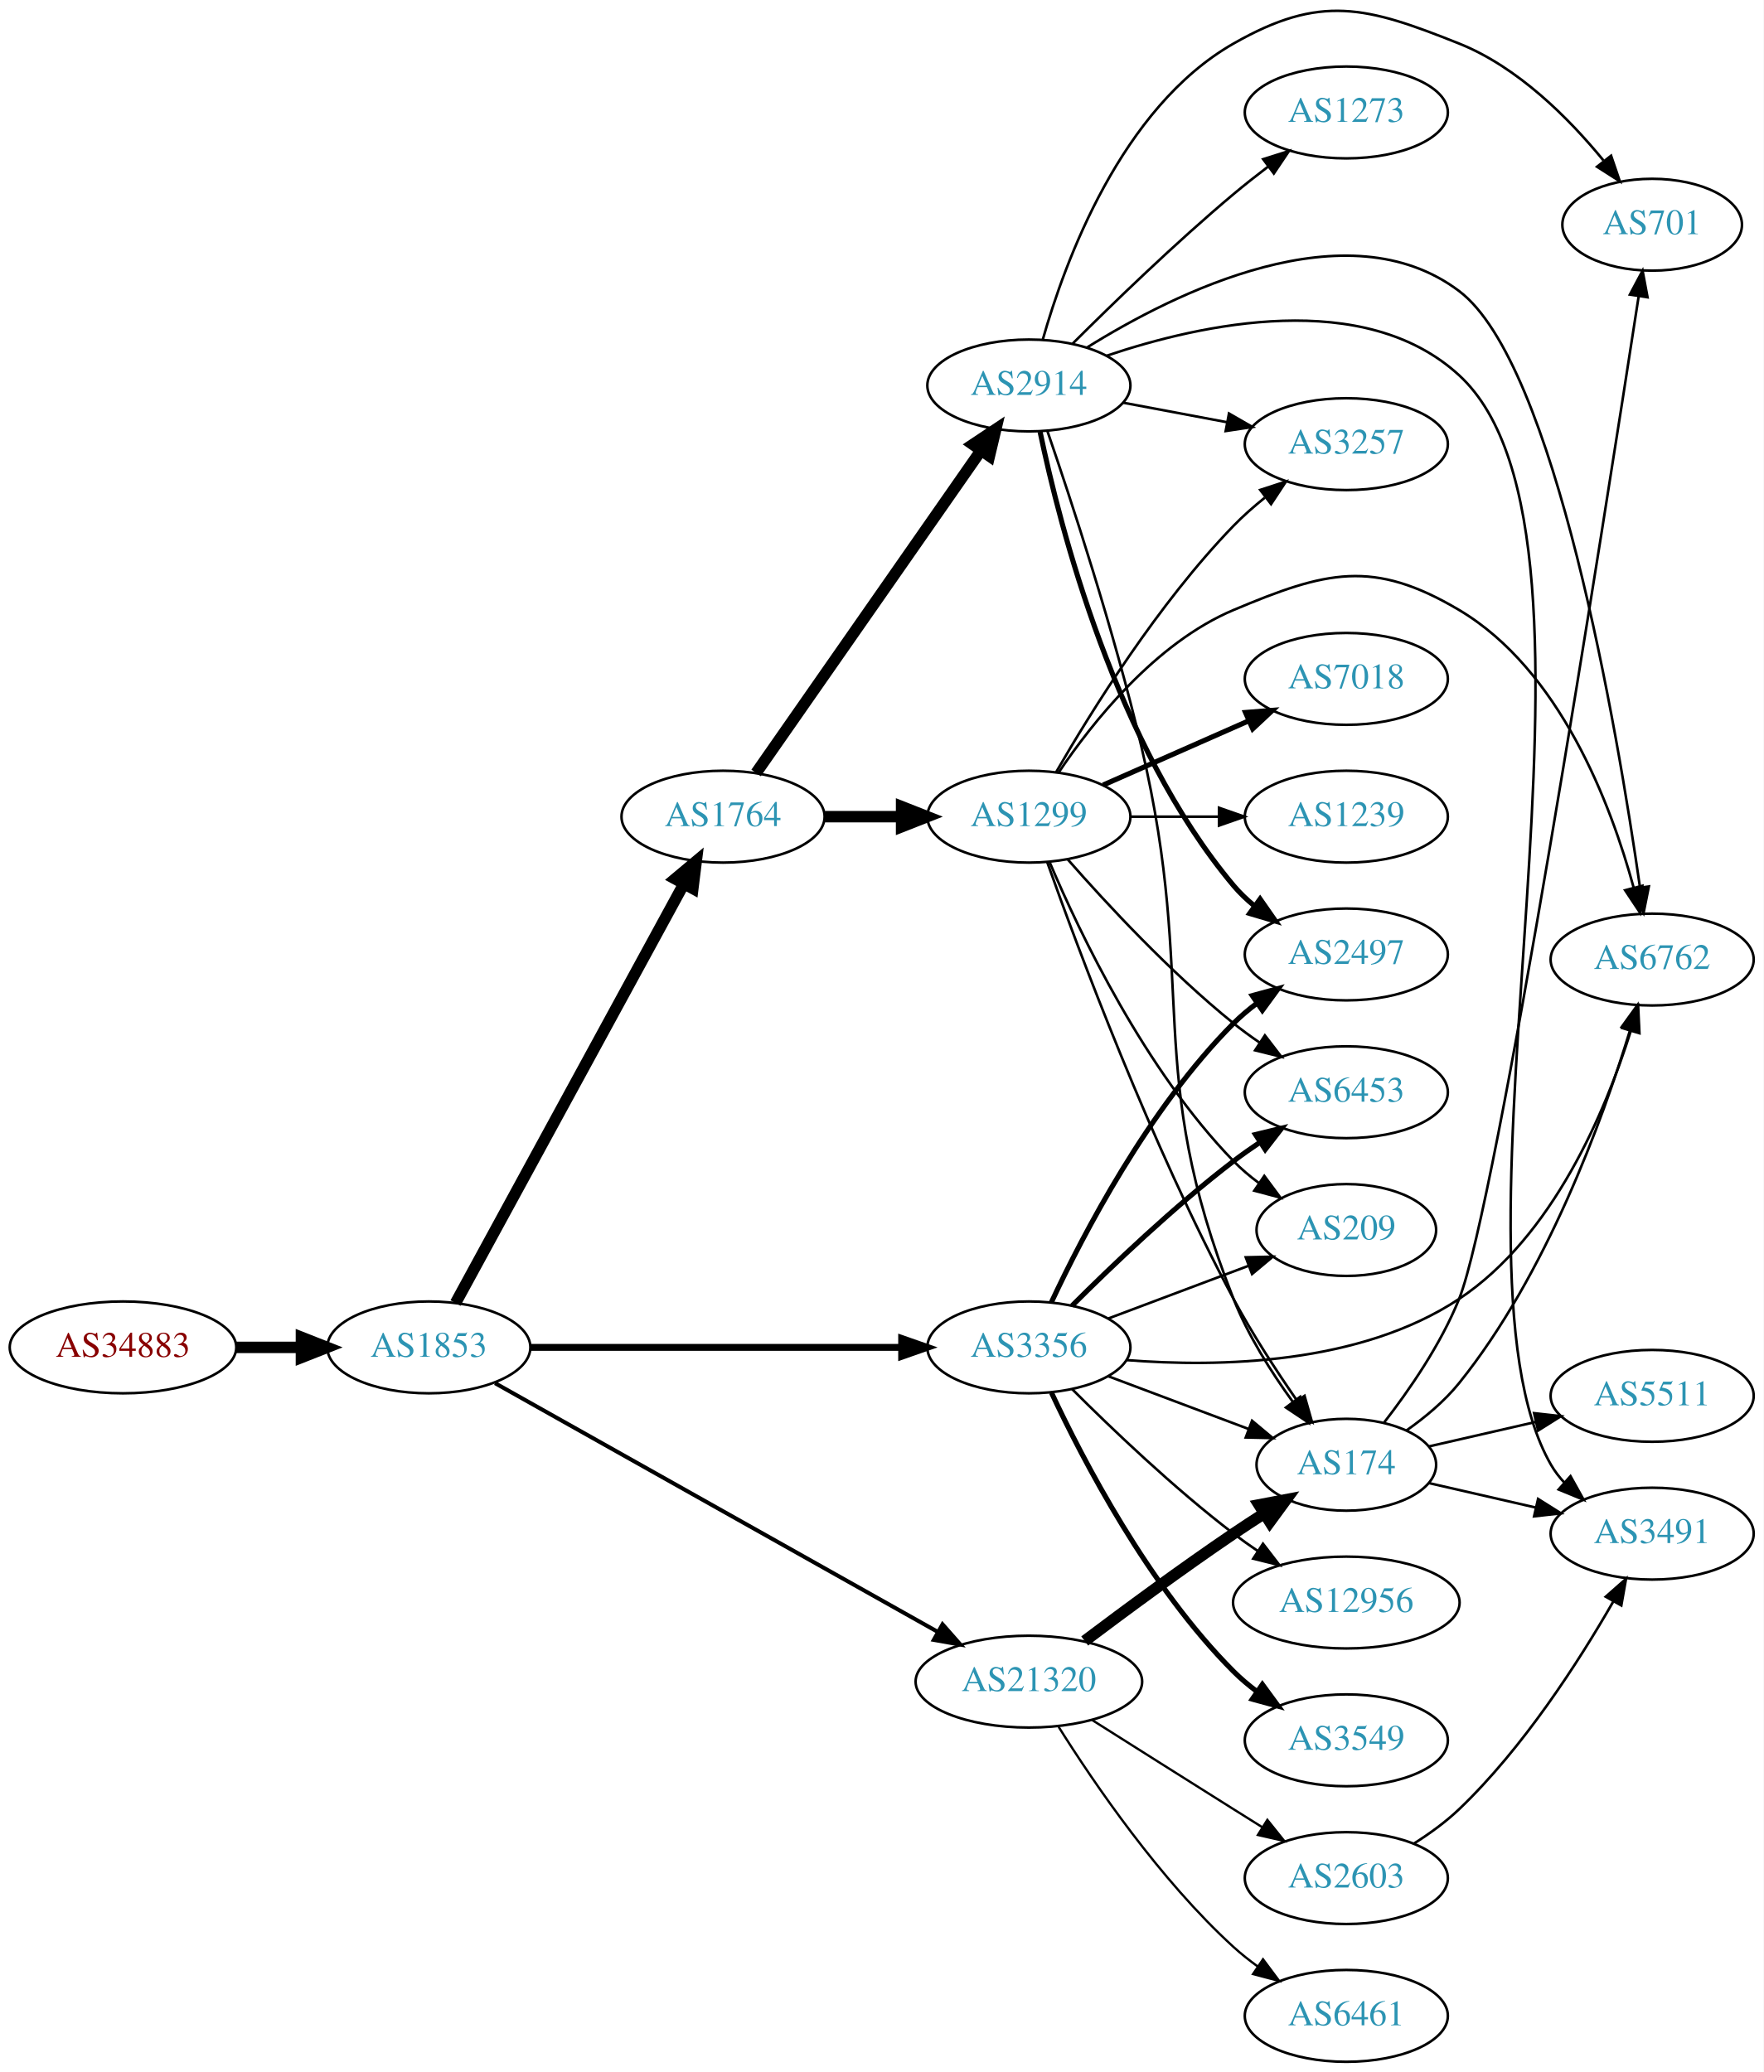
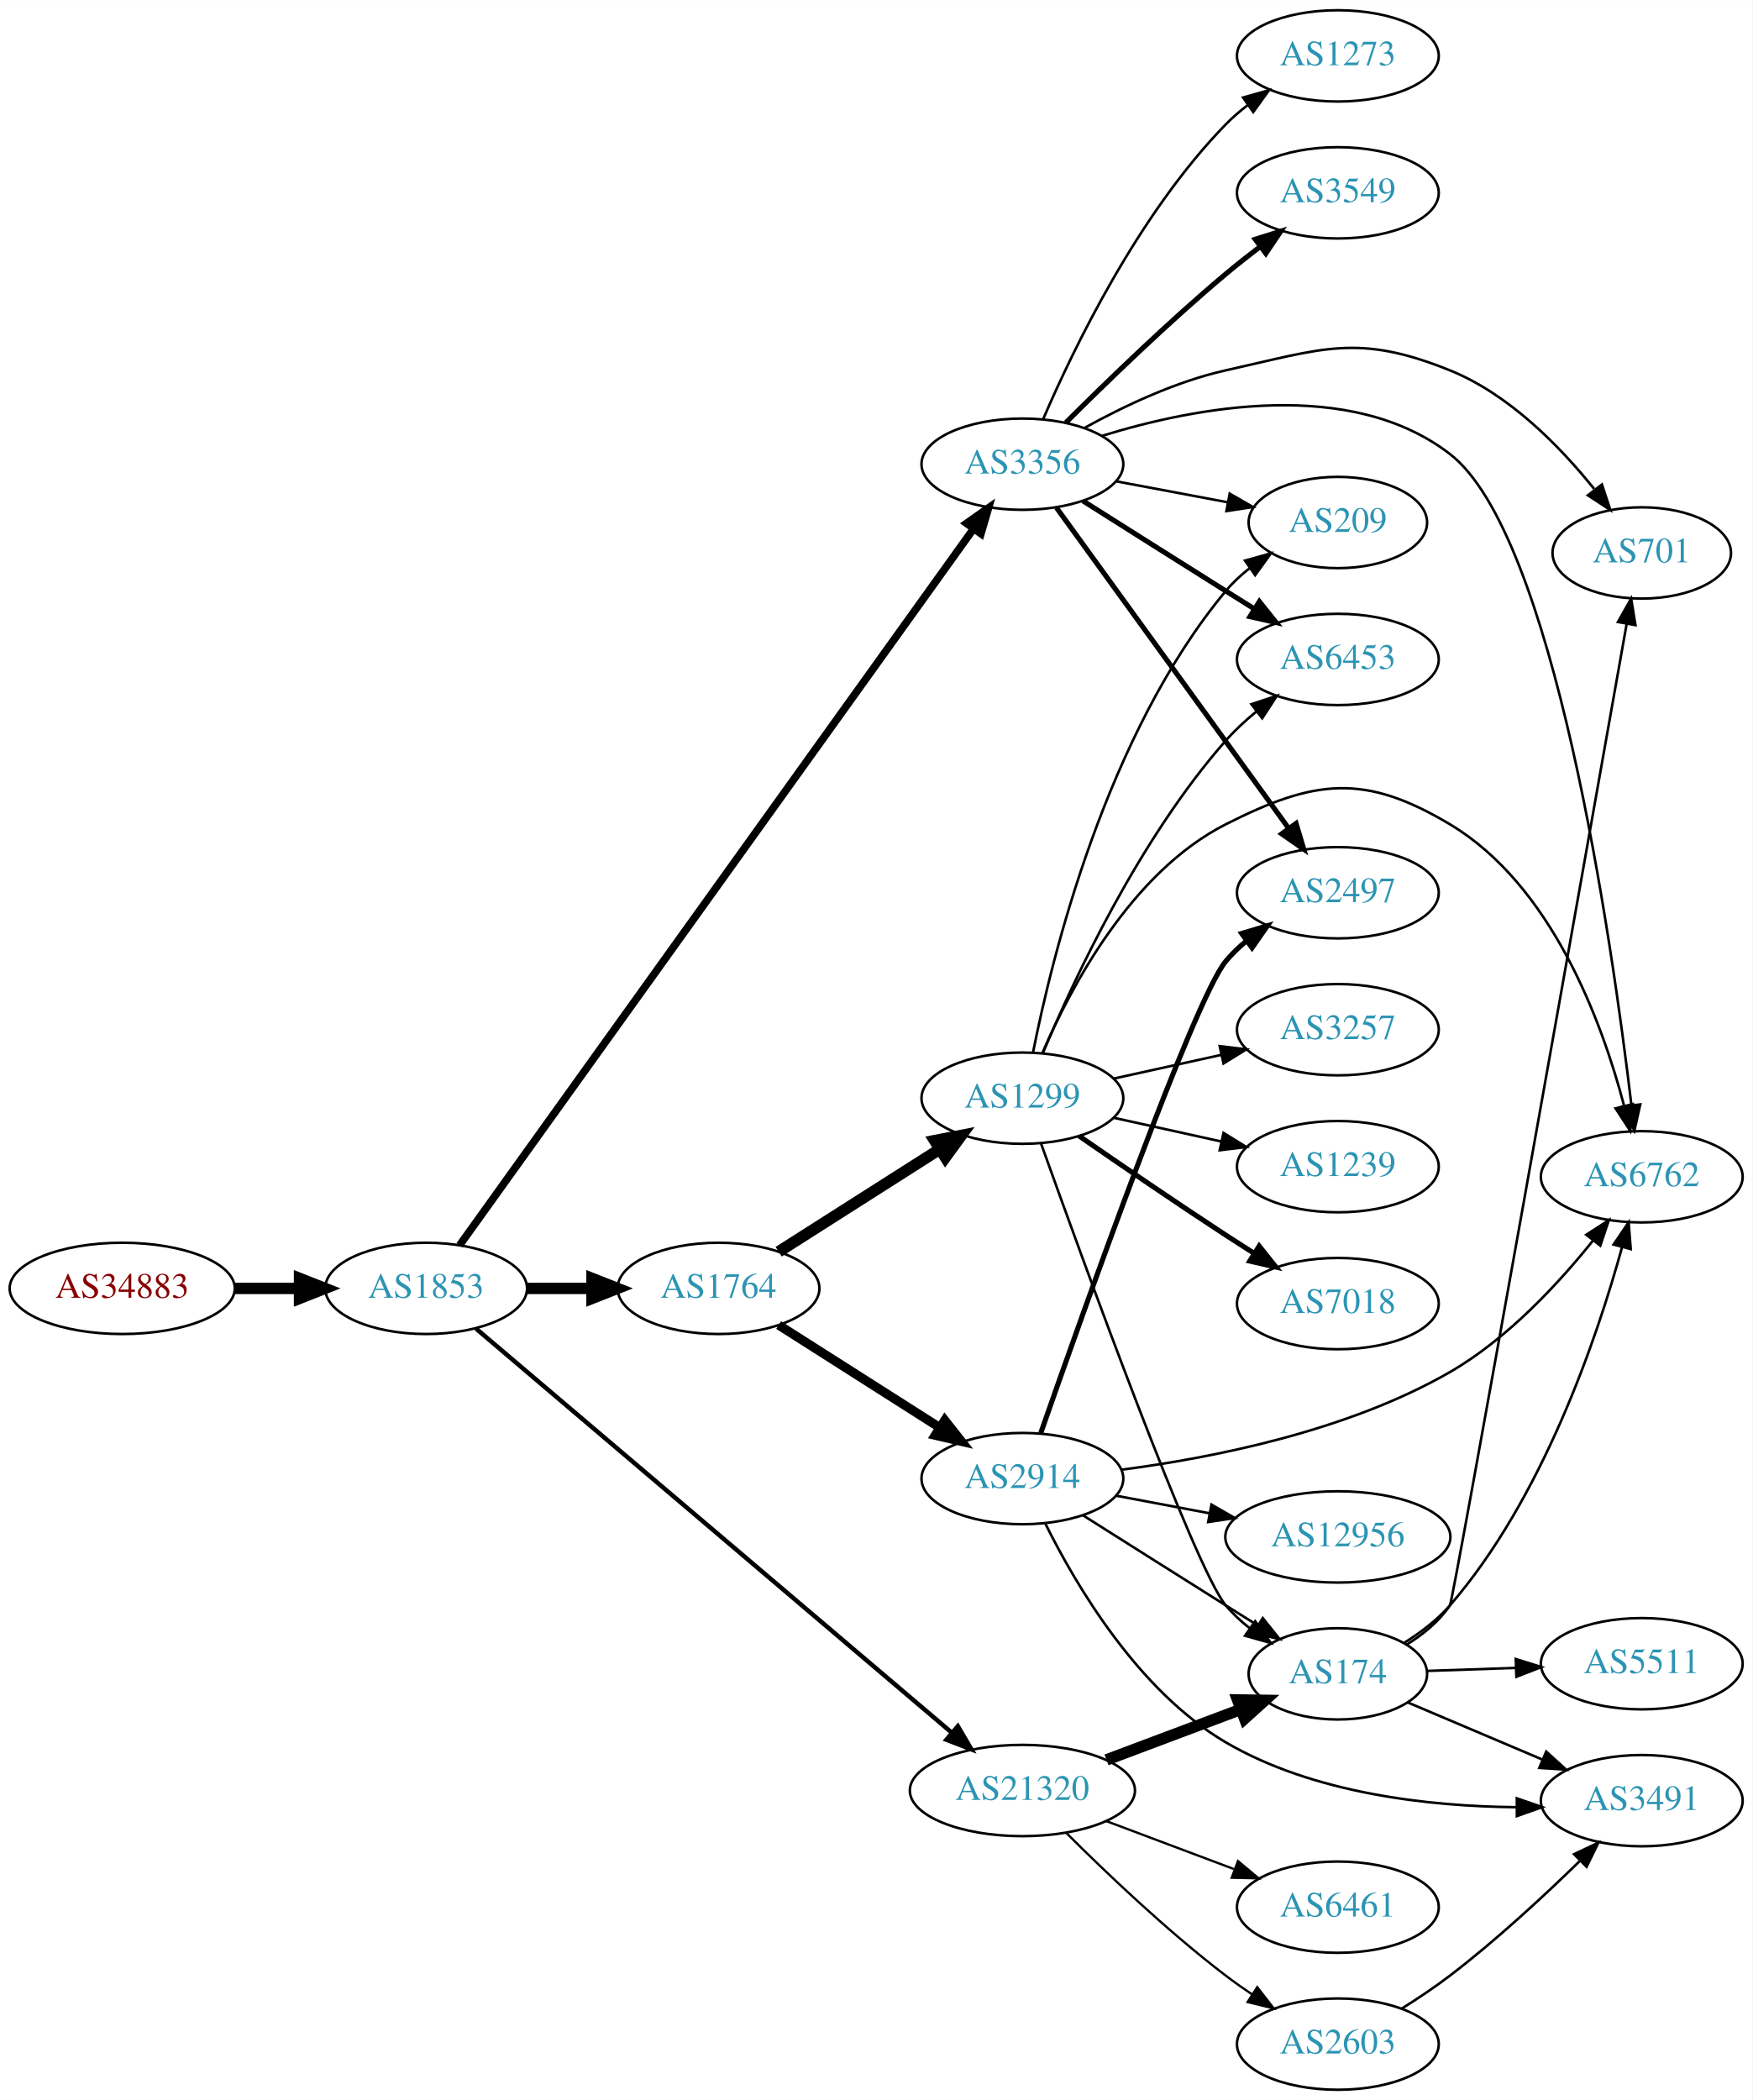
- <svg xmlns="http://www.w3.org/2000/svg" xmlns:xlink="http://www.w3.org/1999/xlink" width="691pt" height="812pt" viewBox="0.00 0.00 691.06 812.07">
-   <g id="graph0" class="graph" transform="scale(1 1) rotate(0) translate(4 808.074)">
-     <polygon fill="white" stroke="none" points="-4,4 -4,-808.074 687.055,-808.074 687.055,4 -4,4" />
+ <svg xmlns="http://www.w3.org/2000/svg" xmlns:xlink="http://www.w3.org/1999/xlink" width="691pt" height="828pt" viewBox="0.00 0.00 691.06 828.00">
+   <g id="graph0" class="graph" transform="scale(1 1) rotate(0) translate(4 824)">
+     <polygon fill="white" stroke="none" points="-4,4 -4,-824 687.055,-824 687.055,4 -4,4" />
    <g id="node1" class="node">
      <g id="a_node1">
        <a xlink:href="/asn/34883" xlink:title="AS34883 ~ FH JOANNEUM Gesellschaft mbH [AT]">
-           <ellipse fill="#ffffff" stroke="black" cx="44.196" cy="-280" rx="44.393" ry="18" />
-           <text text-anchor="middle" x="44.196" y="-276.3" font-family="Times,serif" font-size="14.00" fill="#880000">AS34883</text>
+           <ellipse fill="#ffffff" stroke="black" cx="44.196" cy="-316" rx="44.393" ry="18" />
+           <text text-anchor="middle" x="44.196" y="-312.3" font-family="Times,serif" font-size="14.00" fill="#880000">AS34883</text>
        </a>
      </g>
    </g>
    <g id="node2" class="node">
      <g id="a_node2">
        <a xlink:href="/asn/1853" xlink:title="AS1853 ~ ACOnet Backbone [AT]">
-           <ellipse fill="#ffffff" stroke="black" cx="164.039" cy="-280" rx="39.794" ry="18" />
-           <text text-anchor="middle" x="164.039" y="-276.3" font-family="Times,serif" font-size="14.00" fill="#2c94b3">AS1853</text>
+           <ellipse fill="#ffffff" stroke="black" cx="164.039" cy="-316" rx="39.794" ry="18" />
+           <text text-anchor="middle" x="164.039" y="-312.3" font-family="Times,serif" font-size="14.00" fill="#2c94b3">AS1853</text>
        </a>
      </g>
    </g>
    <g id="edge1" class="edge">
-       <path fill="none" stroke="black" stroke-width="4.5" d="M88.407,-280C96.72,-280 105.482,-280 113.965,-280" />
-       <polygon fill="black" stroke="black" stroke-width="4.5" points="114.123,-283.938 124.123,-280 114.123,-276.063 114.123,-283.938" />
+       <path fill="none" stroke="black" stroke-width="4.5" d="M88.407,-316C96.72,-316 105.482,-316 113.965,-316" />
+       <polygon fill="black" stroke="black" stroke-width="4.5" points="114.123,-319.938 124.123,-316 114.123,-312.063 114.123,-319.938" />
    </g>
    <g id="node3" class="node">
      <g id="a_node3">
        <a xlink:href="/asn/1764" xlink:title="AS1764 ~ NEXTLAYER-AS [AT]">
-           <ellipse fill="#ffffff" stroke="black" cx="279.332" cy="-488" rx="39.794" ry="18" />
-           <text text-anchor="middle" x="279.332" y="-484.3" font-family="Times,serif" font-size="14.00" fill="#2c94b3">AS1764</text>
+           <ellipse fill="#ffffff" stroke="black" cx="279.332" cy="-316" rx="39.794" ry="18" />
+           <text text-anchor="middle" x="279.332" y="-312.3" font-family="Times,serif" font-size="14.00" fill="#2c94b3">AS1764</text>
        </a>
      </g>
    </g>
    <g id="edge2" class="edge">
-       <path fill="none" stroke="black" stroke-width="4.5" d="M174.503,-297.376C194.371,-333.853 240.524,-418.588 264.026,-461.736" />
-       <polygon fill="black" stroke="black" stroke-width="4.5" points="260.573,-463.629 268.814,-470.527 267.489,-459.862 260.573,-463.629" />
+       <path fill="none" stroke="black" stroke-width="4.5" d="M203.711,-316C211.914,-316 220.678,-316 229.21,-316" />
+       <polygon fill="black" stroke="black" stroke-width="4.5" points="229.449,-319.938 239.449,-316 229.449,-312.063 229.449,-319.938" />
    </g>
    <g id="node4" class="node">
      <g id="a_node4">
        <a xlink:href="/asn/3356" xlink:title="AS3356 ~ Level 3 Parent, LLC [US]">
-           <ellipse fill="#ffffff" stroke="black" cx="399.174" cy="-280" rx="39.794" ry="18" />
-           <text text-anchor="middle" x="399.174" y="-276.3" font-family="Times,serif" font-size="14.00" fill="#2c94b3">AS3356</text>
+           <ellipse fill="#ffffff" stroke="black" cx="399.174" cy="-641" rx="39.794" ry="18" />
+           <text text-anchor="middle" x="399.174" y="-637.3" font-family="Times,serif" font-size="14.00" fill="#2c94b3">AS3356</text>
        </a>
      </g>
    </g>
    <g id="edge3" class="edge">
-       <path fill="none" stroke="black" stroke-width="2.7" d="M203.798,-280C243.714,-280 306.032,-280 349.304,-280" />
-       <polygon fill="black" stroke="black" stroke-width="2.7" points="349.322,-283.5 359.322,-280 349.322,-276.5 349.322,-283.5" />
+       <path fill="none" stroke="black" stroke-width="3" d="M177.245,-333.016C215.632,-386.53 334.064,-551.628 379.846,-615.449" />
+       <polygon fill="black" stroke="black" stroke-width="3" points="377.135,-617.675 385.808,-623.761 382.823,-613.595 377.135,-617.675" />
    </g>
    <g id="node5" class="node">
      <g id="a_node5">
        <a xlink:href="/asn/21320" xlink:title="AS21320 ~ GEANT Vereniging [EU]">
-           <ellipse fill="#ffffff" stroke="black" cx="399.174" cy="-149" rx="44.393" ry="18" />
-           <text text-anchor="middle" x="399.174" y="-145.3" font-family="Times,serif" font-size="14.00" fill="#2c94b3">AS21320</text>
+           <ellipse fill="#ffffff" stroke="black" cx="399.174" cy="-118" rx="44.393" ry="18" />
+           <text text-anchor="middle" x="399.174" y="-114.3" font-family="Times,serif" font-size="14.00" fill="#2c94b3">AS21320</text>
        </a>
      </g>
    </g>
    <g id="edge4" class="edge">
-       <path fill="none" stroke="black" stroke-width="1.575" d="M189.988,-265.981C231.725,-242.528 315.795,-195.289 363.342,-168.572" />
-       <polygon fill="black" stroke="black" stroke-width="1.575" points="365.337,-171.466 372.341,-163.516 361.908,-165.363 365.337,-171.466" />
+       <path fill="none" stroke="black" stroke-width="1.75" d="M183.723,-300.132C224.886,-265.172 323.52,-181.403 371.312,-140.814" />
+       <polygon fill="black" stroke="black" stroke-width="1.75" points="373.718,-143.362 379.075,-134.221 369.187,-138.027 373.718,-143.362" />
    </g>
    <g id="node6" class="node">
      <g id="a_node6">
-         <a xlink:href="/asn/1299" xlink:title="AS1299 ~ Telia Carrier [EU]">
-           <ellipse fill="#ffffff" stroke="black" cx="399.174" cy="-488" rx="39.794" ry="18" />
-           <text text-anchor="middle" x="399.174" y="-484.3" font-family="Times,serif" font-size="14.00" fill="#2c94b3">AS1299</text>
+         <a xlink:href="/asn/2914" xlink:title="AS2914 ~ NTT America, Inc. [US]">
+           <ellipse fill="#ffffff" stroke="black" cx="399.174" cy="-241" rx="39.794" ry="18" />
+           <text text-anchor="middle" x="399.174" y="-237.3" font-family="Times,serif" font-size="14.00" fill="#2c94b3">AS2914</text>
        </a>
      </g>
    </g>
    <g id="edge5" class="edge">
-       <path fill="none" stroke="black" stroke-width="4.5" d="M319.244,-488C328.798,-488 339.147,-488 349.11,-488" />
-       <polygon fill="black" stroke="black" stroke-width="4.5" points="349.302,-491.938 359.302,-488 349.302,-484.063 349.302,-491.938" />
+       <path fill="none" stroke="black" stroke-width="3.6" d="M303.053,-301.539C321.114,-290.045 346.583,-273.835 366.623,-261.081" />
+       <polygon fill="black" stroke="black" stroke-width="3.6" points="368.564,-263.994 375.121,-255.672 364.805,-258.089 368.564,-263.994" />
    </g>
    <g id="node7" class="node">
      <g id="a_node7">
-         <a xlink:href="/asn/2914" xlink:title="AS2914 ~ NTT America, Inc. [US]">
-           <ellipse fill="#ffffff" stroke="black" cx="399.174" cy="-657" rx="39.794" ry="18" />
-           <text text-anchor="middle" x="399.174" y="-653.3" font-family="Times,serif" font-size="14.00" fill="#2c94b3">AS2914</text>
+         <a xlink:href="/asn/1299" xlink:title="AS1299 ~ Telia Carrier [EU]">
+           <ellipse fill="#ffffff" stroke="black" cx="399.174" cy="-391" rx="39.794" ry="18" />
+           <text text-anchor="middle" x="399.174" y="-387.3" font-family="Times,serif" font-size="14.00" fill="#2c94b3">AS1299</text>
        </a>
      </g>
    </g>
    <g id="edge6" class="edge">
-       <path fill="none" stroke="black" stroke-width="4.5" d="M292.279,-505.135C313.101,-534.995 356.131,-596.706 380.442,-631.57" />
-       <polygon fill="black" stroke="black" stroke-width="4.5" points="377.245,-633.869 386.195,-639.82 383.705,-629.365 377.245,-633.869" />
-     </g>
-     <g id="node9" class="node">
-       <g id="a_node9">
+       <path fill="none" stroke="black" stroke-width="4.5" d="M303.053,-330.461C321.114,-341.955 346.583,-358.165 366.623,-370.919" />
+       <polygon fill="black" stroke="black" stroke-width="4.5" points="364.57,-374.28 375.121,-376.328 368.798,-367.637 364.57,-374.28" />
+     </g>
+     <g id="node8" class="node">
+       <g id="a_node8">
        <a xlink:href="/asn/6762" xlink:title="AS6762 ~ TELECOM ITALIA SPARKLE S.p.A. [IT]">
-           <ellipse fill="#ffffff" stroke="black" cx="643.409" cy="-432" rx="39.794" ry="18" />
-           <text text-anchor="middle" x="643.409" y="-428.3" font-family="Times,serif" font-size="14.00" fill="#2c94b3">AS6762</text>
+           <ellipse fill="#ffffff" stroke="black" cx="643.409" cy="-360" rx="39.794" ry="18" />
+           <text text-anchor="middle" x="643.409" y="-356.3" font-family="Times,serif" font-size="14.00" fill="#2c94b3">AS6762</text>
+         </a>
+       </g>
+     </g>
+     <g id="edge13" class="edge">
+       <path fill="none" stroke="black" d="M430.623,-652.186C467.185,-663.477 528.48,-675.318 567.762,-645 608.707,-613.399 631.546,-453.857 639.333,-388.245" />
+       <polygon fill="black" stroke="black" points="642.823,-388.534 640.494,-378.198 635.869,-387.73 642.823,-388.534" />
+     </g>
+     <g id="node12" class="node">
+       <g id="a_node12">
+         <a xlink:href="/asn/2497" xlink:title="AS2497 ~ Internet Initiative Japan Inc. [JP]">
+           <ellipse fill="#ffffff" stroke="black" cx="523.566" cy="-472" rx="39.794" ry="18" />
+           <text text-anchor="middle" x="523.566" y="-468.3" font-family="Times,serif" font-size="14.00" fill="#2c94b3">AS2497</text>
+         </a>
+       </g>
+     </g>
+     <g id="edge15" class="edge">
+       <path fill="none" stroke="black" stroke-width="2" d="M412.583,-623.865C434.209,-594.005 478.9,-532.294 504.15,-497.43" />
+       <polygon fill="black" stroke="black" stroke-width="2" points="507.093,-499.332 510.124,-489.18 501.424,-495.226 507.093,-499.332" />
+     </g>
+     <g id="node13" class="node">
+       <g id="a_node13">
+         <a xlink:href="/asn/6453" xlink:title="AS6453 ~ TATA COMMUNICATIONS (AMERICA) INC [US]">
+           <ellipse fill="#ffffff" stroke="black" cx="523.566" cy="-564" rx="39.794" ry="18" />
+           <text text-anchor="middle" x="523.566" y="-560.3" font-family="Times,serif" font-size="14.00" fill="#2c94b3">AS6453</text>
+         </a>
+       </g>
+     </g>
+     <g id="edge12" class="edge">
+       <path fill="none" stroke="black" stroke-width="2" d="M423.03,-626.532C438.84,-616.533 460.369,-602.936 479.37,-591 482.993,-588.724 486.789,-586.344 490.563,-583.981" />
+       <polygon fill="black" stroke="black" stroke-width="2" points="492.618,-586.824 499.24,-578.554 488.906,-580.89 492.618,-586.824" />
+     </g>
+     <g id="node14" class="node">
+       <g id="a_node14">
+         <a xlink:href="/asn/701" xlink:title="AS701 ~ UUNET [US]">
+           <ellipse fill="#ffffff" stroke="black" cx="643.409" cy="-606" rx="35.194" ry="18" />
+           <text text-anchor="middle" x="643.409" y="-602.3" font-family="Times,serif" font-size="14.00" fill="#2c94b3">AS701</text>
+         </a>
+       </g>
+     </g>
+     <g id="edge14" class="edge">
+       <path fill="none" stroke="black" d="M423.807,-655.386C439.06,-663.808 459.666,-673.624 479.37,-678 517.721,-686.517 531.333,-692.706 567.762,-678 591.08,-668.587 611.172,-648.017 624.618,-631.264" />
+       <polygon fill="black" stroke="black" points="627.705,-632.991 631.025,-622.93 622.155,-628.724 627.705,-632.991" />
+     </g>
+     <g id="node15" class="node">
+       <g id="a_node15">
+         <a xlink:href="/asn/3549" xlink:title="AS3549 ~ Level 3 Parent, LLC [US]">
+           <ellipse fill="#ffffff" stroke="black" cx="523.566" cy="-748" rx="39.794" ry="18" />
+           <text text-anchor="middle" x="523.566" y="-744.3" font-family="Times,serif" font-size="14.00" fill="#2c94b3">AS3549</text>
+         </a>
+       </g>
+     </g>
+     <g id="edge16" class="edge">
+       <path fill="none" stroke="black" stroke-width="2" d="M416.325,-657.403C431.965,-673.015 456.591,-696.895 479.37,-716 483.661,-719.598 488.313,-723.268 492.922,-726.777" />
+       <polygon fill="black" stroke="black" stroke-width="2" points="490.976,-729.693 501.083,-732.872 495.164,-724.084 490.976,-729.693" />
+     </g>
+     <g id="node16" class="node">
+       <g id="a_node16">
+         <a xlink:href="/asn/209" xlink:title="AS209 ~ CenturyLink Communications, LLC [US]">
+           <ellipse fill="#ffffff" stroke="black" cx="523.566" cy="-618" rx="35.194" ry="18" />
+           <text text-anchor="middle" x="523.566" y="-614.3" font-family="Times,serif" font-size="14.00" fill="#2c94b3">AS209</text>
+         </a>
+       </g>
+     </g>
+     <g id="edge17" class="edge">
+       <path fill="none" stroke="black" d="M436.234,-634.224C449.965,-631.643 465.74,-628.679 480.018,-625.996" />
+       <polygon fill="black" stroke="black" points="480.917,-629.388 490.099,-624.101 479.624,-622.508 480.917,-629.388" />
+     </g>
+     <g id="node17" class="node">
+       <g id="a_node17">
+         <a xlink:href="/asn/1273" xlink:title="AS1273 ~ Vodafone Group PLC [EU]">
+           <ellipse fill="#ffffff" stroke="black" cx="523.566" cy="-802" rx="39.794" ry="18" />
+           <text text-anchor="middle" x="523.566" y="-798.3" font-family="Times,serif" font-size="14.00" fill="#2c94b3">AS1273</text>
        </a>
      </g>
    </g>
    <g id="edge18" class="edge">
-       <path fill="none" stroke="black" d="M437.417,-275.024C473.721,-272.155 528.976,-273.247 567.762,-299 604.625,-323.475 625.17,-372.67 634.992,-403.882" />
-       <polygon fill="black" stroke="black" points="631.712,-405.131 637.921,-413.716 638.421,-403.133 631.712,-405.131" />
+       <path fill="none" stroke="black" d="M407.397,-658.839C419.208,-686.337 444.839,-739.6 479.37,-775 481.995,-777.691 484.938,-780.232 488.023,-782.599" />
+       <polygon fill="black" stroke="black" points="486.191,-785.589 496.394,-788.444 490.198,-779.849 486.191,-785.589" />
    </g>
    <g id="node11" class="node">
      <g id="a_node11">
        <a xlink:href="/asn/174" xlink:title="AS174 ~ Cogent Communications [US]">
-           <ellipse fill="#ffffff" stroke="black" cx="523.566" cy="-234" rx="35.194" ry="18" />
-           <text text-anchor="middle" x="523.566" y="-230.3" font-family="Times,serif" font-size="14.00" fill="#2c94b3">AS174</text>
-         </a>
-       </g>
-     </g>
-     <g id="edge14" class="edge">
-       <path fill="none" stroke="black" d="M430.428,-268.629C447.033,-262.389 467.761,-254.598 485.35,-247.987" />
-       <polygon fill="black" stroke="black" points="486.624,-251.248 494.753,-244.453 484.161,-244.695 486.624,-251.248" />
-     </g>
-     <g id="node13" class="node">
-       <g id="a_node13">
-         <a xlink:href="/asn/209" xlink:title="AS209 ~ CenturyLink Communications, LLC [US]">
-           <ellipse fill="#ffffff" stroke="black" cx="523.566" cy="-326" rx="35.194" ry="18" />
-           <text text-anchor="middle" x="523.566" y="-322.3" font-family="Times,serif" font-size="14.00" fill="#2c94b3">AS209</text>
-         </a>
-       </g>
-     </g>
-     <g id="edge20" class="edge">
-       <path fill="none" stroke="black" d="M430.428,-291.371C447.033,-297.611 467.761,-305.402 485.35,-312.013" />
-       <polygon fill="black" stroke="black" points="484.161,-315.305 494.753,-315.547 486.624,-308.752 484.161,-315.305" />
-     </g>
-     <g id="node14" class="node">
-       <g id="a_node14">
-         <a xlink:href="/asn/6453" xlink:title="AS6453 ~ TATA COMMUNICATIONS (AMERICA) INC [US]">
-           <ellipse fill="#ffffff" stroke="black" cx="523.566" cy="-380" rx="39.794" ry="18" />
-           <text text-anchor="middle" x="523.566" y="-376.3" font-family="Times,serif" font-size="14.00" fill="#2c94b3">AS6453</text>
-         </a>
-       </g>
-     </g>
-     <g id="edge17" class="edge">
-       <path fill="none" stroke="black" stroke-width="2" d="M416.073,-296.319C431.53,-311.772 456.029,-335.194 479.37,-353 482.693,-355.534 486.26,-358.053 489.869,-360.475" />
-       <polygon fill="black" stroke="black" stroke-width="2" points="487.973,-363.417 498.269,-365.915 491.778,-357.542 487.973,-363.417" />
-     </g>
-     <g id="node15" class="node">
-       <g id="a_node15">
-         <a xlink:href="/asn/2497" xlink:title="AS2497 ~ Internet Initiative Japan Inc. [JP]">
-           <ellipse fill="#ffffff" stroke="black" cx="523.566" cy="-434" rx="39.794" ry="18" />
-           <text text-anchor="middle" x="523.566" y="-430.3" font-family="Times,serif" font-size="14.00" fill="#2c94b3">AS2497</text>
-         </a>
-       </g>
-     </g>
-     <g id="edge15" class="edge">
-       <path fill="none" stroke="black" stroke-width="2" d="M408.025,-297.747C420.305,-324.017 446.131,-373.726 479.37,-407 482.173,-409.806 485.319,-412.457 488.603,-414.922" />
-       <polygon fill="black" stroke="black" stroke-width="2" points="486.707,-417.865 496.93,-420.647 490.672,-412.097 486.707,-417.865" />
-     </g>
-     <g id="node16" class="node">
-       <g id="a_node16">
-         <a xlink:href="/asn/3549" xlink:title="AS3549 ~ Level 3 Parent, LLC [US]">
-           <ellipse fill="#ffffff" stroke="black" cx="523.566" cy="-126" rx="39.794" ry="18" />
-           <text text-anchor="middle" x="523.566" y="-122.3" font-family="Times,serif" font-size="14.00" fill="#2c94b3">AS3549</text>
-         </a>
-       </g>
-     </g>
-     <g id="edge16" class="edge">
-       <path fill="none" stroke="black" stroke-width="2" d="M408.025,-262.253C420.305,-235.983 446.131,-186.274 479.37,-153 482.173,-150.194 485.319,-147.543 488.603,-145.078" />
-       <polygon fill="black" stroke="black" stroke-width="2" points="490.672,-147.903 496.93,-139.353 486.707,-142.135 490.672,-147.903" />
-     </g>
-     <g id="node17" class="node">
-       <g id="a_node17">
-         <a xlink:href="/asn/12956" xlink:title="AS12956 ~ TELXIUS [ES]">
-           <ellipse fill="#ffffff" stroke="black" cx="523.566" cy="-180" rx="44.393" ry="18" />
-           <text text-anchor="middle" x="523.566" y="-176.3" font-family="Times,serif" font-size="14.00" fill="#2c94b3">AS12956</text>
-         </a>
-       </g>
-     </g>
-     <g id="edge19" class="edge">
-       <path fill="none" stroke="black" d="M416.073,-263.681C431.53,-248.228 456.029,-224.806 479.37,-207 482.359,-204.72 485.545,-202.453 488.782,-200.258" />
-       <polygon fill="black" stroke="black" points="490.906,-203.051 497.365,-194.653 487.079,-197.19 490.906,-203.051" />
-     </g>
-     <g id="edge30" class="edge">
-       <path fill="none" stroke="black" stroke-width="4.5" d="M421.05,-164.937C436.846,-176.837 459.193,-193.333 479.37,-207 483.18,-209.581 487.226,-212.228 491.254,-214.807" />
-       <polygon fill="black" stroke="black" stroke-width="4.5" points="489.388,-218.286 499.946,-220.296 493.592,-211.627 489.388,-218.286" />
+           <ellipse fill="#ffffff" stroke="black" cx="523.566" cy="-164" rx="35.194" ry="18" />
+           <text text-anchor="middle" x="523.566" y="-160.3" font-family="Times,serif" font-size="14.00" fill="#2c94b3">AS174</text>
+         </a>
+       </g>
+     </g>
+     <g id="edge28" class="edge">
+       <path fill="none" stroke="black" stroke-width="4.5" d="M432.331,-130.086C448.554,-136.183 468.32,-143.612 485.213,-149.961" />
+       <polygon fill="black" stroke="black" stroke-width="4.5" points="484.033,-153.724 494.779,-153.556 486.804,-146.353 484.033,-153.724" />
    </g>
    <g id="node21" class="node">
      <g id="a_node21">
        <a xlink:href="/asn/2603" xlink:title="AS2603 ~ NORDUnet [NO]">
-           <ellipse fill="#ffffff" stroke="black" cx="523.566" cy="-72" rx="39.794" ry="18" />
-           <text text-anchor="middle" x="523.566" y="-68.3" font-family="Times,serif" font-size="14.00" fill="#2c94b3">AS2603</text>
-         </a>
-       </g>
-     </g>
-     <g id="edge28" class="edge">
-       <path fill="none" stroke="black" stroke-width="0.9" d="M424.069,-133.875C439.775,-123.943 460.782,-110.677 479.37,-99 482.993,-96.724 486.789,-94.344 490.563,-91.981" />
-       <polygon fill="black" stroke="black" stroke-width="0.9" points="492.618,-94.824 499.24,-86.554 488.906,-88.89 492.618,-94.824" />
+           <ellipse fill="#ffffff" stroke="black" cx="523.566" cy="-18" rx="39.794" ry="18" />
+           <text text-anchor="middle" x="523.566" y="-14.3" font-family="Times,serif" font-size="14.00" fill="#2c94b3">AS2603</text>
+         </a>
+       </g>
+     </g>
+     <g id="edge26" class="edge">
+       <path fill="none" stroke="black" stroke-width="0.9" d="M416.369,-101.385C431.842,-85.93 456.177,-62.693 479.37,-45 482.693,-42.465 486.26,-39.947 489.869,-37.525" />
+       <polygon fill="black" stroke="black" stroke-width="0.9" points="491.778,-40.458 498.269,-32.085 487.973,-34.583 491.778,-40.458" />
    </g>
    <g id="node22" class="node">
      <g id="a_node22">
        <a xlink:href="/asn/6461" xlink:title="AS6461 ~ Zayo Bandwidth [US]">
-           <ellipse fill="#ffffff" stroke="black" cx="523.566" cy="-18" rx="39.794" ry="18" />
-           <text text-anchor="middle" x="523.566" y="-14.3" font-family="Times,serif" font-size="14.00" fill="#2c94b3">AS6461</text>
-         </a>
-       </g>
-     </g>
-     <g id="edge29" class="edge">
-       <path fill="none" stroke="black" stroke-width="0.9" d="M410.842,-131.251C424.691,-109.207 450.526,-71.301 479.37,-45 482.301,-42.328 485.53,-39.763 488.864,-37.351" />
-       <polygon fill="black" stroke="black" stroke-width="0.9" points="490.92,-40.186 497.254,-31.692 487.006,-34.382 490.92,-40.186" />
-     </g>
-     <g id="node8" class="node">
-       <g id="a_node8">
-         <a xlink:href="/asn/3257" xlink:title="AS3257 ~ GTT [DE]">
-           <ellipse fill="#ffffff" stroke="black" cx="523.566" cy="-634" rx="39.794" ry="18" />
-           <text text-anchor="middle" x="523.566" y="-630.3" font-family="Times,serif" font-size="14.00" fill="#2c94b3">AS3257</text>
-         </a>
-       </g>
+           <ellipse fill="#ffffff" stroke="black" cx="523.566" cy="-72" rx="39.794" ry="18" />
+           <text text-anchor="middle" x="523.566" y="-68.3" font-family="Times,serif" font-size="14.00" fill="#2c94b3">AS6461</text>
+         </a>
+       </g>
+     </g>
+     <g id="edge27" class="edge">
+       <path fill="none" stroke="black" stroke-width="0.9" d="M432.331,-105.914C447.698,-100.139 466.245,-93.168 482.518,-87.052" />
+       <polygon fill="black" stroke="black" stroke-width="0.9" points="484.178,-90.167 492.307,-83.373 481.715,-83.615 484.178,-90.167" />
    </g>
    <g id="edge7" class="edge">
-       <path fill="none" stroke="black" d="M409.891,-505.521C423.481,-529.09 449.839,-571.556 479.37,-602 483.093,-605.837 487.312,-609.559 491.619,-613.026" />
-       <polygon fill="black" stroke="black" points="489.828,-616.062 499.903,-619.34 494.072,-610.495 489.828,-616.062" />
+       <path fill="none" stroke="black" d="M438.358,-244.516C473.865,-249.137 527.231,-259.619 567.762,-283 590.354,-296.032 610.571,-317.857 624.249,-334.95" />
+       <polygon fill="black" stroke="black" points="621.524,-337.147 630.42,-342.901 627.054,-332.855 621.524,-337.147" />
+     </g>
+     <g id="node9" class="node">
+       <g id="a_node9">
+         <a xlink:href="/asn/12956" xlink:title="AS12956 ~ TELXIUS [ES]">
+           <ellipse fill="#ffffff" stroke="black" cx="523.566" cy="-218" rx="44.393" ry="18" />
+           <text text-anchor="middle" x="523.566" y="-214.3" font-family="Times,serif" font-size="14.00" fill="#2c94b3">AS12956</text>
+         </a>
+       </g>
    </g>
    <g id="edge8" class="edge">
-       <path fill="none" stroke="black" d="M410.783,-505.24C424.034,-524.937 448.735,-556.108 479.37,-569 515.58,-584.238 533.985,-589.061 567.762,-569 607.269,-545.536 627.195,-493.01 636.143,-460.242" />
-       <polygon fill="black" stroke="black" points="639.584,-460.915 638.674,-450.359 632.803,-459.179 639.584,-460.915" />
+       <path fill="none" stroke="black" d="M436.234,-234.224C447.692,-232.07 460.574,-229.65 472.821,-227.348" />
+       <polygon fill="black" stroke="black" points="473.732,-230.738 482.914,-225.452 472.439,-223.859 473.732,-230.738" />
    </g>
    <g id="node10" class="node">
      <g id="a_node10">
-         <a xlink:href="/asn/1239" xlink:title="AS1239 ~ Sprint [US]">
-           <ellipse fill="#ffffff" stroke="black" cx="523.566" cy="-488" rx="39.794" ry="18" />
-           <text text-anchor="middle" x="523.566" y="-484.3" font-family="Times,serif" font-size="14.00" fill="#2c94b3">AS1239</text>
+         <a xlink:href="/asn/3491" xlink:title="AS3491 ~ PCCW Global, Inc. [US]">
+           <ellipse fill="#ffffff" stroke="black" cx="643.409" cy="-114" rx="39.794" ry="18" />
+           <text text-anchor="middle" x="643.409" y="-110.3" font-family="Times,serif" font-size="14.00" fill="#2c94b3">AS3491</text>
        </a>
      </g>
    </g>
    <g id="edge9" class="edge">
-       <path fill="none" stroke="black" d="M438.9,-488C449.838,-488 461.889,-488 473.355,-488" />
-       <polygon fill="black" stroke="black" points="473.673,-491.5 483.673,-488 473.672,-484.5 473.673,-491.5" />
+       <path fill="none" stroke="black" d="M408.244,-223.203C420.121,-199.251 444.713,-157.309 479.37,-137 514.014,-116.699 559.727,-111.752 593.931,-111.421" />
+       <polygon fill="black" stroke="black" points="594.14,-114.922 604.151,-111.455 594.163,-107.922 594.14,-114.922" />
    </g>
    <g id="edge10" class="edge">
-       <path fill="none" stroke="black" d="M406.313,-470.292C418.403,-436.215 446.954,-359.53 479.37,-299 486.659,-285.389 496.018,-271.016 504.16,-259.257" />
-       <polygon fill="black" stroke="black" points="507.198,-261.021 510.094,-250.829 501.475,-256.991 507.198,-261.021" />
-     </g>
-     <g id="node12" class="node">
-       <g id="a_node12">
-         <a xlink:href="/asn/7018" xlink:title="AS7018 ~ AT&amp;T Services, Inc. [US]">
-           <ellipse fill="#ffffff" stroke="black" cx="523.566" cy="-542" rx="39.794" ry="18" />
-           <text text-anchor="middle" x="523.566" y="-538.3" font-family="Times,serif" font-size="14.00" fill="#2c94b3">AS7018</text>
-         </a>
-       </g>
+       <path fill="none" stroke="black" d="M423.03,-226.532C438.84,-216.533 460.369,-202.936 479.37,-191 483.461,-188.43 487.773,-185.728 492.025,-183.066" />
+       <polygon fill="black" stroke="black" points="493.957,-185.986 500.579,-177.716 490.245,-180.051 493.957,-185.986" />
    </g>
    <g id="edge11" class="edge">
-       <path fill="none" stroke="black" stroke-width="2" d="M428.253,-500.389C445.201,-507.866 466.999,-517.483 485.368,-525.588" />
-       <polygon fill="black" stroke="black" stroke-width="2" points="484.056,-528.834 494.618,-529.669 486.881,-522.43 484.056,-528.834" />
-     </g>
-     <g id="edge12" class="edge">
-       <path fill="none" stroke="black" d="M407.365,-470.025C419.132,-442.318 444.706,-388.652 479.37,-353 482.353,-349.933 485.75,-347.06 489.3,-344.419" />
-       <polygon fill="black" stroke="black" points="491.427,-347.205 497.734,-338.692 487.494,-341.414 491.427,-347.205" />
-     </g>
-     <g id="edge13" class="edge">
-       <path fill="none" stroke="black" d="M414.326,-471.337C429.428,-454.106 454.549,-426.976 479.37,-407 482.626,-404.38 486.151,-401.808 489.735,-399.354" />
-       <polygon fill="black" stroke="black" points="491.654,-402.281 498.108,-393.879 487.823,-396.423 491.654,-402.281" />
+       <path fill="none" stroke="black" stroke-width="2" d="M406.39,-258.895C422.792,-305.821 466.837,-429.852 479.37,-445 481.766,-447.896 484.557,-450.574 487.546,-453.028" />
+       <polygon fill="black" stroke="black" stroke-width="2" points="485.632,-455.963 495.784,-458.992 489.736,-450.293 485.632,-455.963" />
    </g>
    <g id="edge23" class="edge">
-       <path fill="none" stroke="black" d="M436.234,-650.224C448.933,-647.837 463.38,-645.122 476.774,-642.605" />
-       <polygon fill="black" stroke="black" points="477.583,-646.015 486.764,-640.728 476.29,-639.135 477.583,-646.015" />
-     </g>
-     <g id="edge22" class="edge">
-       <path fill="none" stroke="black" d="M421.823,-671.797C456.206,-693.283 523.887,-727.121 567.762,-694 605.42,-665.573 629.721,-522.31 638.611,-460.48" />
-       <polygon fill="black" stroke="black" points="642.12,-460.656 640.045,-450.266 635.188,-459.682 642.12,-460.656" />
+       <path fill="none" stroke="black" d="M407.099,-408.902C418.051,-434.374 442.038,-480.082 479.37,-499 514.413,-516.758 534.046,-519.164 567.762,-499 607.854,-475.023 627.657,-421.304 636.411,-388.111" />
+       <polygon fill="black" stroke="black" points="639.879,-388.667 638.876,-378.119 633.082,-386.99 639.879,-388.667" />
+     </g>
+     <g id="edge21" class="edge">
+       <path fill="none" stroke="black" d="M406.528,-373.12C423.068,-326.862 467.03,-205.813 479.37,-191 482.109,-187.713 485.354,-184.704 488.818,-181.986" />
+       <polygon fill="black" stroke="black" points="490.955,-184.763 497.16,-176.175 486.954,-179.019 490.955,-184.763" />
+     </g>
+     <g id="edge24" class="edge">
+       <path fill="none" stroke="black" d="M407.338,-408.99C419.242,-437.36 445.21,-493.246 479.37,-532 482.905,-536.01 487.021,-539.828 491.281,-543.339" />
+       <polygon fill="black" stroke="black" points="489.472,-546.363 499.534,-549.681 493.738,-540.813 489.472,-546.363" />
    </g>
    <g id="edge25" class="edge">
-       <path fill="none" stroke="black" d="M406.384,-639.27C415.541,-612.592 432.727,-560.41 443.37,-515 465.579,-420.244 443.647,-389.531 479.37,-299 484.998,-284.738 494.09,-270.385 502.485,-258.807" />
-       <polygon fill="black" stroke="black" points="505.487,-260.638 508.699,-250.542 499.892,-256.431 505.487,-260.638" />
-     </g>
-     <g id="edge26" class="edge">
-       <path fill="none" stroke="black" stroke-width="2" d="M403.567,-638.828C411.274,-601.723 433.135,-516.106 479.37,-461 481.786,-458.121 484.59,-455.453 487.587,-453.007" />
-       <polygon fill="black" stroke="black" stroke-width="2" points="489.777,-455.743 495.837,-447.052 485.68,-450.067 489.777,-455.743" />
+       <path fill="none" stroke="black" d="M403.351,-408.966C410.766,-446.51 432.28,-534.475 479.37,-591 482.109,-594.287 485.354,-597.296 488.818,-600.014" />
+       <polygon fill="black" stroke="black" points="486.954,-602.981 497.16,-605.825 490.955,-597.237 486.954,-602.981" />
    </g>
    <g id="node18" class="node">
      <g id="a_node18">
-         <a xlink:href="/asn/701" xlink:title="AS701 ~ UUNET [US]">
-           <ellipse fill="#ffffff" stroke="black" cx="643.409" cy="-720" rx="35.194" ry="18" />
-           <text text-anchor="middle" x="643.409" y="-716.3" font-family="Times,serif" font-size="14.00" fill="#2c94b3">AS701</text>
-         </a>
-       </g>
-     </g>
-     <g id="edge21" class="edge">
-       <path fill="none" stroke="black" d="M404.629,-675.012C413.217,-705.357 435.244,-765.823 479.37,-791 513.492,-810.469 531.282,-805.578 567.762,-791 590.816,-781.787 610.815,-761.692 624.294,-745.224" />
-       <polygon fill="black" stroke="black" points="627.312,-747.047 630.731,-737.019 621.805,-742.727 627.312,-747.047" />
+         <a xlink:href="/asn/7018" xlink:title="AS7018 ~ AT&amp;T Services, Inc. [US]">
+           <ellipse fill="#ffffff" stroke="black" cx="523.566" cy="-310" rx="39.794" ry="18" />
+           <text text-anchor="middle" x="523.566" y="-306.3" font-family="Times,serif" font-size="14.00" fill="#2c94b3">AS7018</text>
+         </a>
+       </g>
+     </g>
+     <g id="edge19" class="edge">
+       <path fill="none" stroke="black" stroke-width="2" d="M421.531,-376.099C437.382,-365.123 459.585,-349.921 479.37,-337 482.952,-334.661 486.723,-332.241 490.483,-329.856" />
+       <polygon fill="black" stroke="black" stroke-width="2" points="492.545,-332.693 499.144,-324.404 488.816,-326.769 492.545,-332.693" />
    </g>
    <g id="node19" class="node">
      <g id="a_node19">
-         <a xlink:href="/asn/3491" xlink:title="AS3491 ~ PCCW Global, Inc. [US]">
-           <ellipse fill="#ffffff" stroke="black" cx="643.409" cy="-207" rx="39.794" ry="18" />
-           <text text-anchor="middle" x="643.409" y="-203.3" font-family="Times,serif" font-size="14.00" fill="#2c94b3">AS3491</text>
-         </a>
-       </g>
-     </g>
-     <g id="edge24" class="edge">
-       <path fill="none" stroke="black" d="M429.589,-668.625C466.825,-681.188 530.588,-695.172 567.762,-661 637.868,-596.556 556.236,-316.518 603.762,-234 605.218,-231.473 607.016,-229.127 609.035,-226.96" />
-       <polygon fill="black" stroke="black" points="611.406,-229.535 616.563,-220.279 606.76,-224.299 611.406,-229.535" />
+         <a xlink:href="/asn/3257" xlink:title="AS3257 ~ GTT [DE]">
+           <ellipse fill="#ffffff" stroke="black" cx="523.566" cy="-418" rx="39.794" ry="18" />
+           <text text-anchor="middle" x="523.566" y="-414.3" font-family="Times,serif" font-size="14.00" fill="#2c94b3">AS3257</text>
+         </a>
+       </g>
+     </g>
+     <g id="edge20" class="edge">
+       <path fill="none" stroke="black" d="M435.247,-398.737C448.434,-401.646 463.614,-404.995 477.58,-408.076" />
+       <polygon fill="black" stroke="black" points="476.969,-411.525 487.489,-410.262 478.477,-404.69 476.969,-411.525" />
    </g>
    <g id="node20" class="node">
      <g id="a_node20">
-         <a xlink:href="/asn/1273" xlink:title="AS1273 ~ Vodafone Group PLC [EU]">
-           <ellipse fill="#ffffff" stroke="black" cx="523.566" cy="-764" rx="39.794" ry="18" />
-           <text text-anchor="middle" x="523.566" y="-760.3" font-family="Times,serif" font-size="14.00" fill="#2c94b3">AS1273</text>
-         </a>
-       </g>
-     </g>
-     <g id="edge27" class="edge">
-       <path fill="none" stroke="black" d="M416.325,-673.403C431.965,-689.015 456.591,-712.895 479.37,-732 483.661,-735.598 488.313,-739.268 492.922,-742.777" />
-       <polygon fill="black" stroke="black" points="490.976,-745.693 501.083,-748.872 495.164,-740.084 490.976,-745.693" />
+         <a xlink:href="/asn/1239" xlink:title="AS1239 ~ Sprint [US]">
+           <ellipse fill="#ffffff" stroke="black" cx="523.566" cy="-364" rx="39.794" ry="18" />
+           <text text-anchor="middle" x="523.566" y="-360.3" font-family="Times,serif" font-size="14.00" fill="#2c94b3">AS1239</text>
+         </a>
+       </g>
+     </g>
+     <g id="edge22" class="edge">
+       <path fill="none" stroke="black" d="M435.247,-383.263C448.434,-380.354 463.614,-377.005 477.58,-373.924" />
+       <polygon fill="black" stroke="black" points="478.477,-377.31 487.489,-371.738 476.969,-370.475 478.477,-377.31" />
+     </g>
+     <g id="edge30" class="edge">
+       <path fill="none" stroke="black" d="M549.824,-176.302C556.272,-180.319 562.782,-185.252 567.762,-191 604.374,-233.249 625.734,-296.307 635.639,-332.255" />
+       <polygon fill="black" stroke="black" points="632.294,-333.294 638.242,-342.062 639.06,-331.498 632.294,-333.294" />
+     </g>
+     <g id="edge31" class="edge">
+       <path fill="none" stroke="black" d="M551.012,-152.779C566.701,-146.123 586.856,-137.571 604.245,-130.193" />
+       <polygon fill="black" stroke="black" points="605.737,-133.362 613.575,-126.234 603.003,-126.918 605.737,-133.362" />
    </g>
    <g id="edge33" class="edge">
-       <path fill="none" stroke="black" d="M547.063,-247.381C554.352,-252.517 562.026,-258.876 567.762,-266 601.976,-308.491 623.992,-369.166 634.702,-404.176" />
-       <polygon fill="black" stroke="black" points="631.466,-405.575 637.664,-414.168 638.177,-403.586 631.466,-405.575" />
-     </g>
-     <g id="edge34" class="edge">
-       <path fill="none" stroke="black" d="M538.379,-250.564C548.1,-263.094 560.608,-281.14 567.762,-299 582.485,-335.754 624.515,-603.656 638.11,-691.9" />
-       <polygon fill="black" stroke="black" points="634.68,-692.622 639.658,-701.974 641.598,-691.558 634.68,-692.622" />
-     </g>
-     <g id="edge35" class="edge">
-       <path fill="none" stroke="black" d="M555.837,-226.835C568.676,-223.894 583.781,-220.433 597.748,-217.233" />
-       <polygon fill="black" stroke="black" points="598.703,-220.605 607.668,-214.96 597.139,-213.781 598.703,-220.605" />
+       <path fill="none" stroke="black" d="M550.773,-175.574C557.225,-179.588 563.499,-184.702 567.762,-191 569.142,-193.039 620.965,-484.986 637.437,-577.928" />
+       <polygon fill="black" stroke="black" points="634.031,-578.766 639.222,-588.002 640.923,-577.545 634.031,-578.766" />
    </g>
    <g id="node23" class="node">
      <g id="a_node23">
        <a xlink:href="/asn/5511" xlink:title="AS5511 ~ Orange S.A. [FR]">
-           <ellipse fill="#ffffff" stroke="black" cx="643.409" cy="-261" rx="39.794" ry="18" />
-           <text text-anchor="middle" x="643.409" y="-257.3" font-family="Times,serif" font-size="14.00" fill="#2c94b3">AS5511</text>
+           <ellipse fill="#ffffff" stroke="black" cx="643.409" cy="-168" rx="39.794" ry="18" />
+           <text text-anchor="middle" x="643.409" y="-164.3" font-family="Times,serif" font-size="14.00" fill="#2c94b3">AS5511</text>
        </a>
      </g>
    </g>
    <g id="edge32" class="edge">
-       <path fill="none" stroke="black" d="M555.837,-241.165C568.676,-244.106 583.781,-247.567 597.748,-250.767" />
-       <polygon fill="black" stroke="black" points="597.139,-254.219 607.668,-253.04 598.703,-247.395 597.139,-254.219" />
-     </g>
-     <g id="edge31" class="edge">
-       <path fill="none" stroke="black" d="M550.037,-85.523C556.201,-89.422 562.518,-93.992 567.762,-99 592.972,-123.072 614.701,-156.925 628.111,-180.283" />
-       <polygon fill="black" stroke="black" points="625.219,-182.281 633.168,-189.287 631.323,-178.854 625.219,-182.281" />
+       <path fill="none" stroke="black" d="M558.651,-165.157C569.587,-165.528 581.919,-165.947 593.692,-166.346" />
+       <polygon fill="black" stroke="black" points="593.73,-169.85 603.843,-166.691 593.968,-162.854 593.73,-169.85" />
+     </g>
+     <g id="edge29" class="edge">
+       <path fill="none" stroke="black" d="M548.868,-32.079C555.179,-36.033 561.859,-40.49 567.762,-45 585.866,-58.831 604.693,-76.258 618.911,-90.139" />
+       <polygon fill="black" stroke="black" points="616.727,-92.901 626.301,-97.439 621.647,-87.922 616.727,-92.901" />
    </g>
  </g>
</svg>
